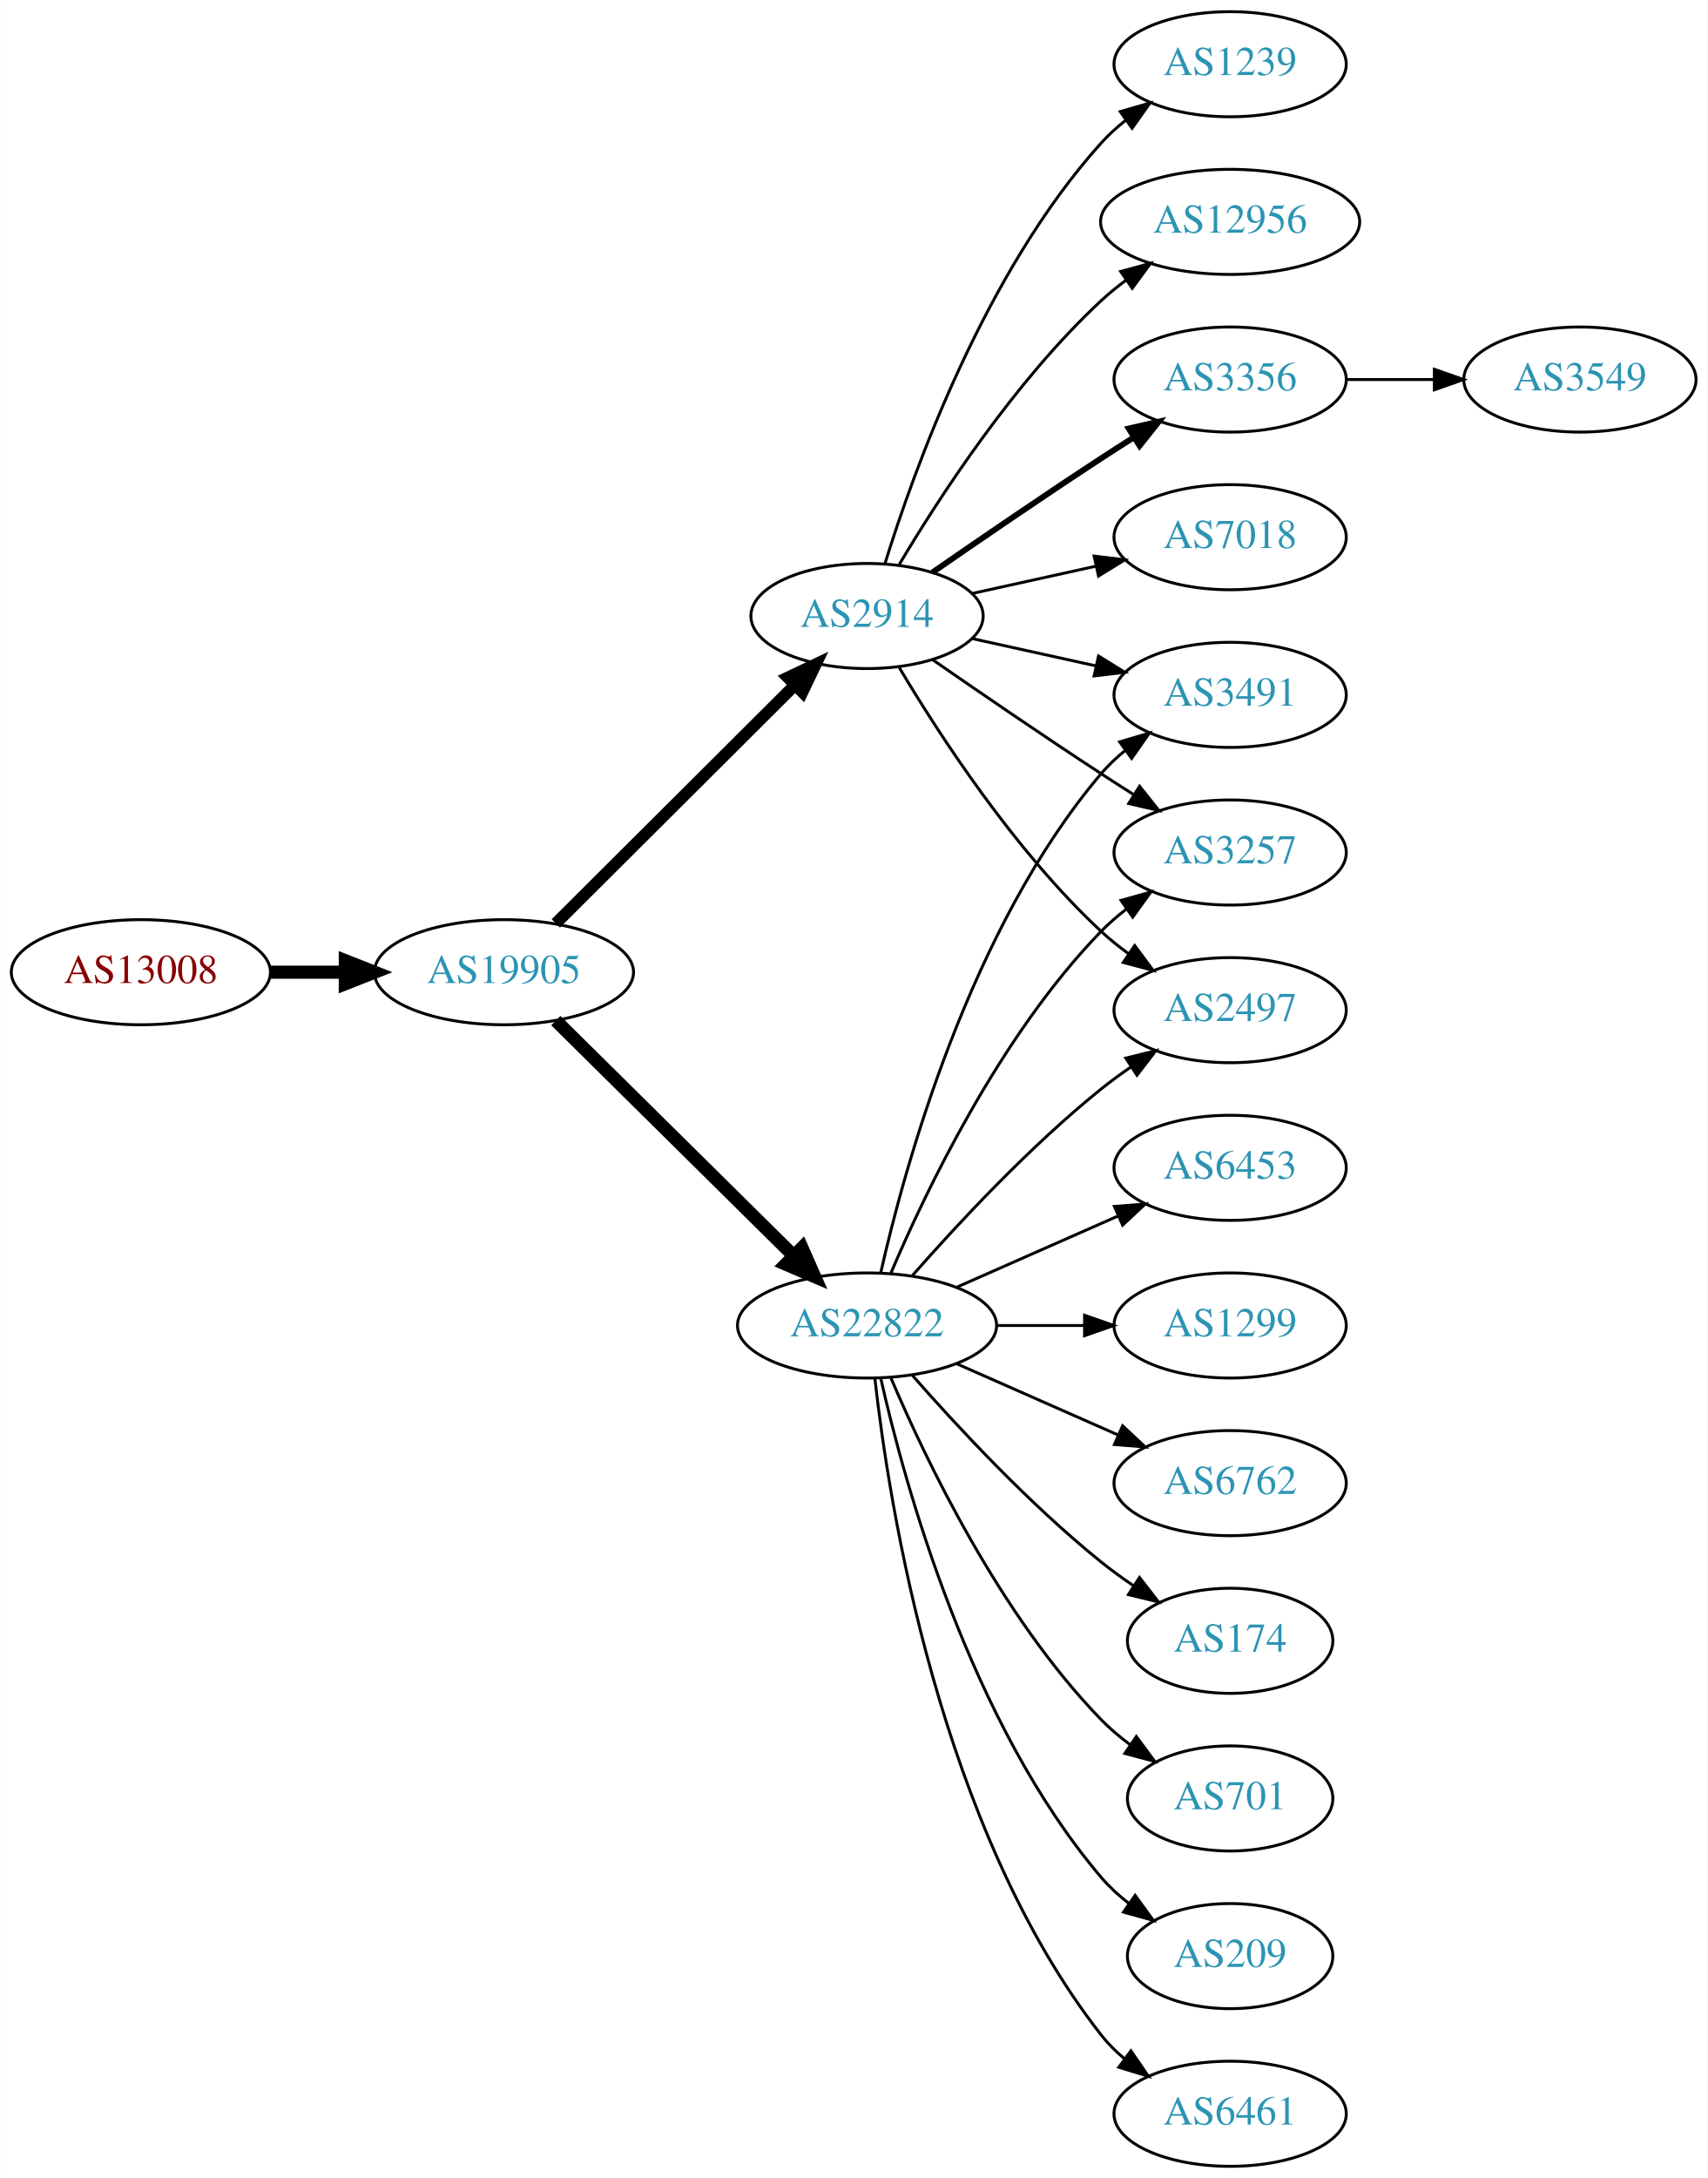
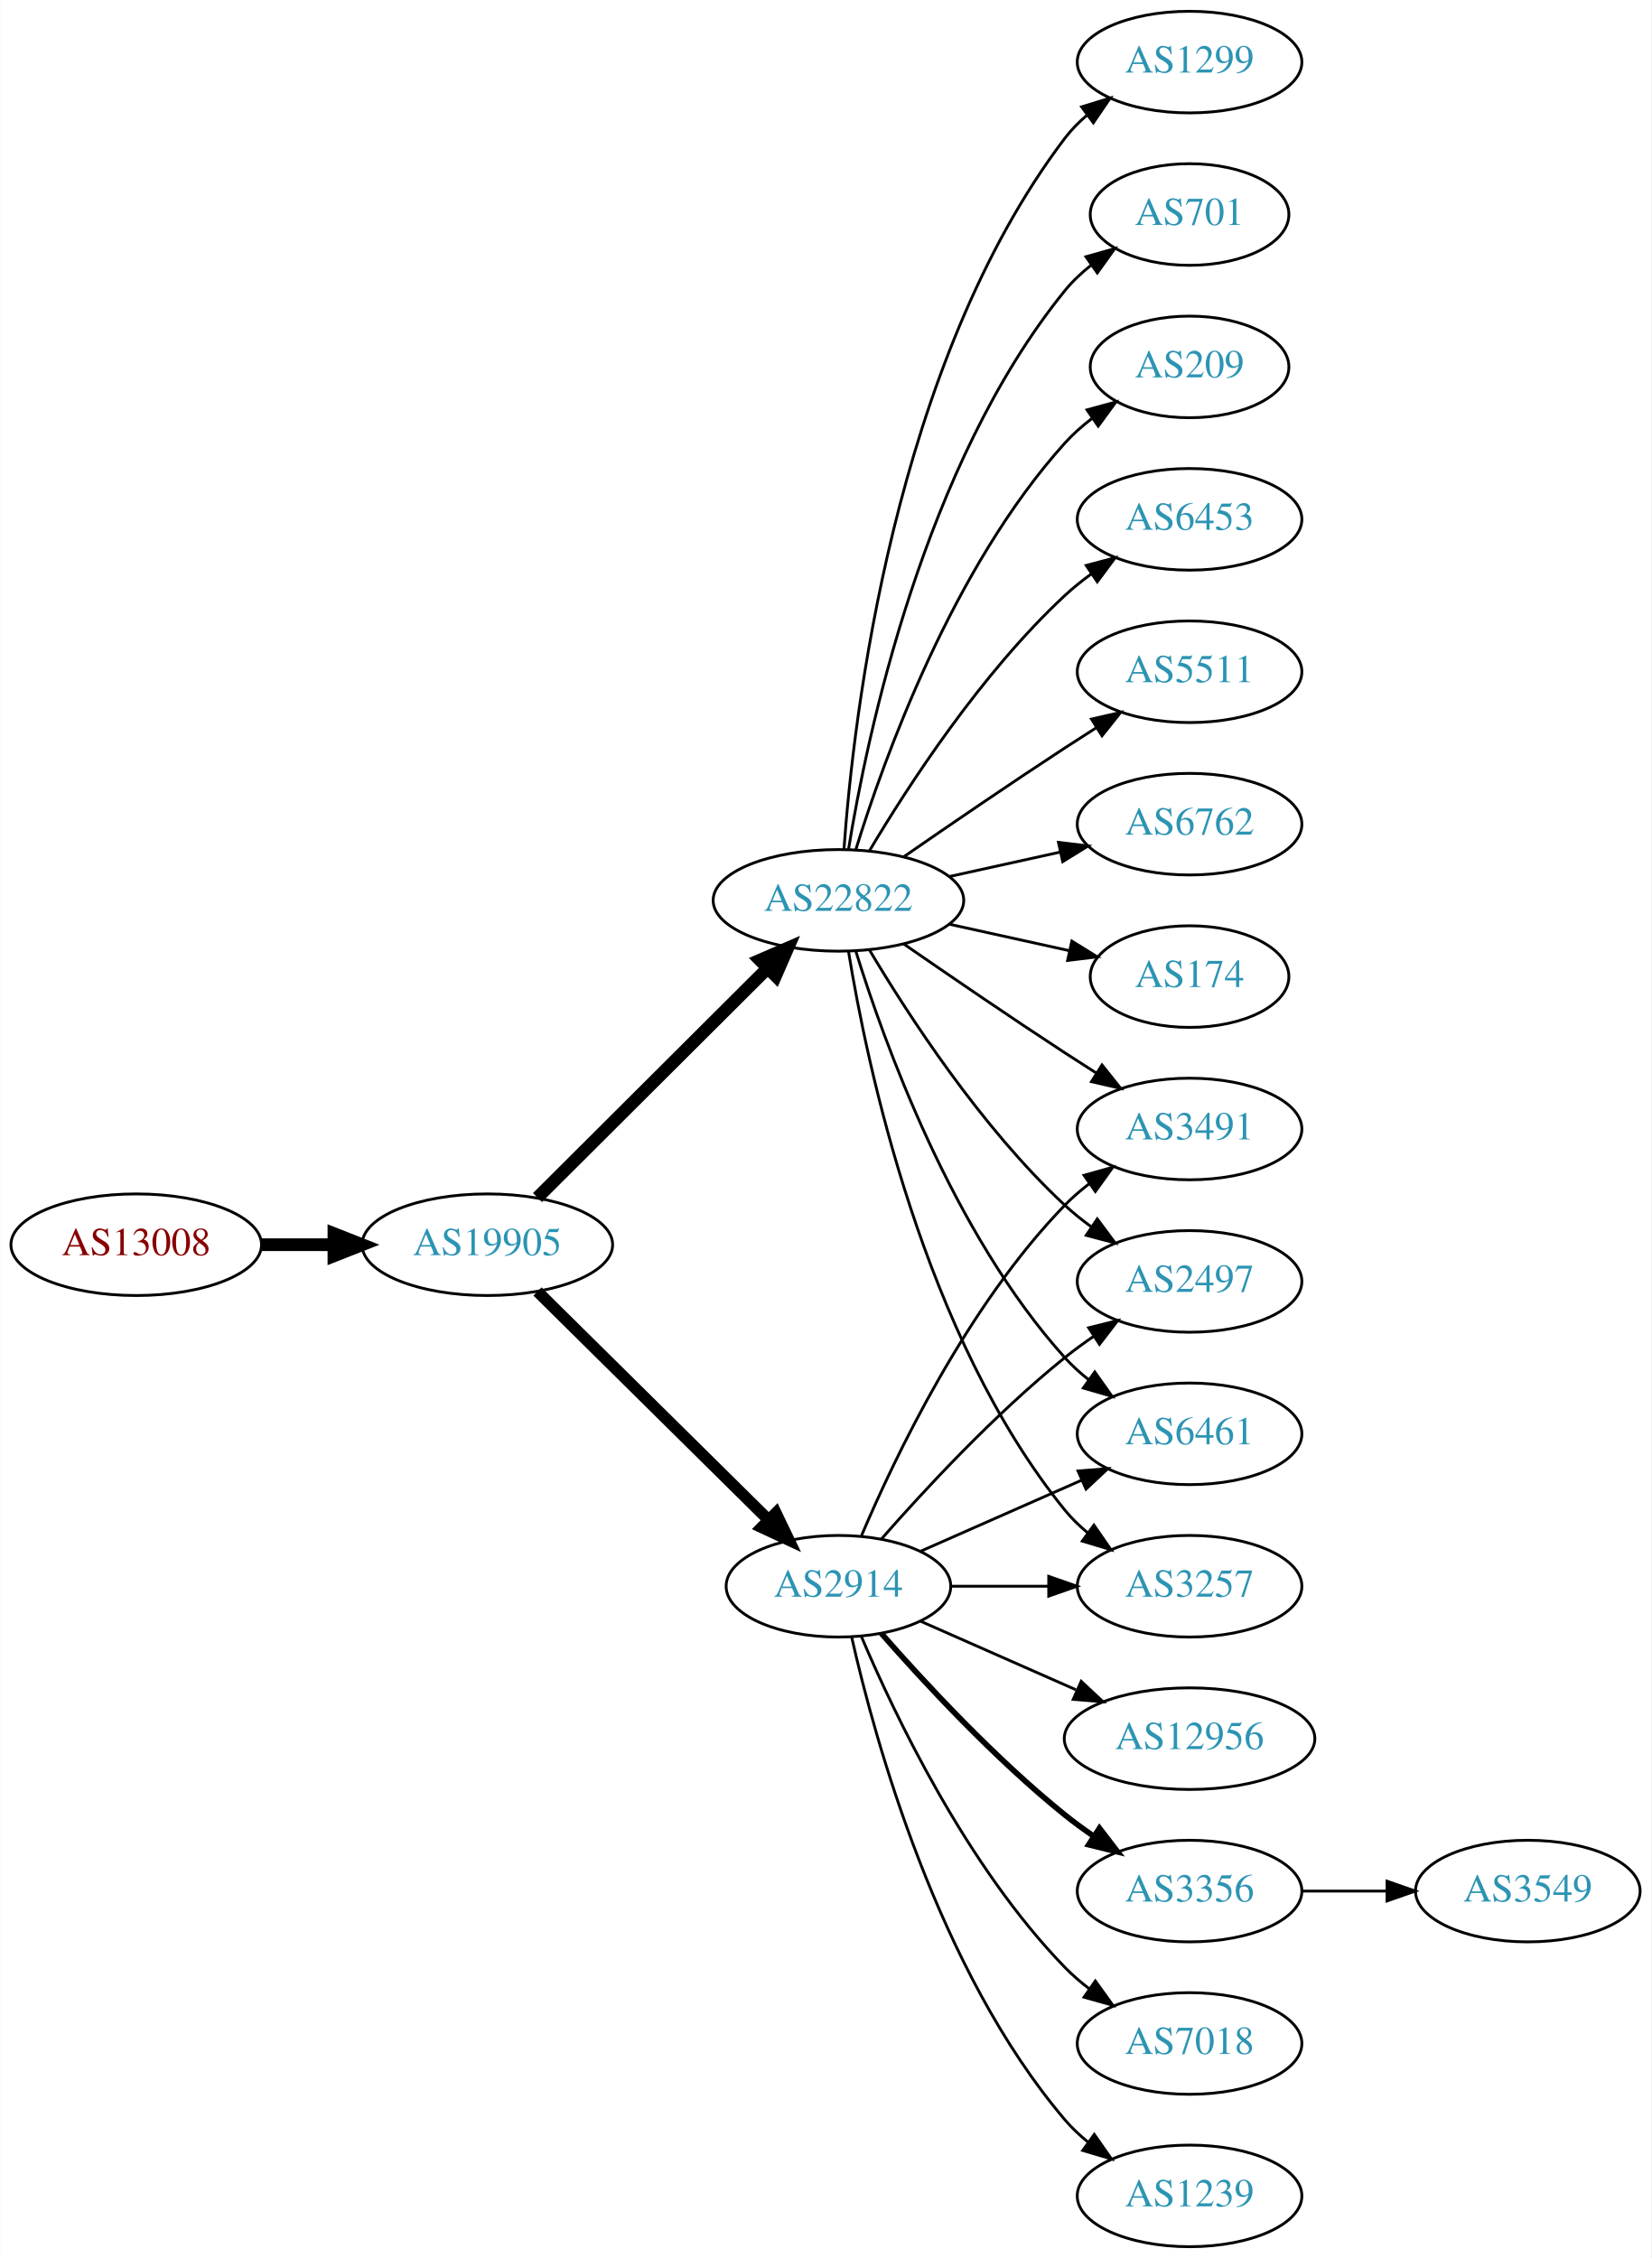
- <svg xmlns="http://www.w3.org/2000/svg" xmlns:xlink="http://www.w3.org/1999/xlink" width="585pt" height="746pt" viewBox="0.00 0.00 584.86 746.00">
-   <g id="graph0" class="graph" transform="scale(1 1) rotate(0) translate(4 742)">
-     <polygon fill="white" stroke="none" points="-4,4 -4,-742 580.862,-742 580.862,4 -4,4" />
+ <svg xmlns="http://www.w3.org/2000/svg" xmlns:xlink="http://www.w3.org/1999/xlink" width="585pt" height="800pt" viewBox="0.00 0.00 584.86 800.00">
+   <g id="graph0" class="graph" transform="scale(1 1) rotate(0) translate(4 796)">
+     <polygon fill="white" stroke="none" points="-4,4 -4,-796 580.862,-796 580.862,4 -4,4" />
    <g id="node1" class="node">
      <g id="a_node1">
        <a xlink:href="/asn/13008" xlink:title="AS13008 ~ Vienna, Austria [AT]">
-           <ellipse fill="#ffffff" stroke="black" cx="44.196" cy="-409" rx="44.393" ry="18" />
-           <text text-anchor="middle" x="44.196" y="-405.3" font-family="Times,serif" font-size="14.00" fill="#880000">AS13008</text>
+           <ellipse fill="#ffffff" stroke="black" cx="44.196" cy="-355" rx="44.393" ry="18" />
+           <text text-anchor="middle" x="44.196" y="-351.3" font-family="Times,serif" font-size="14.00" fill="#880000">AS13008</text>
        </a>
      </g>
    </g>
    <g id="node2" class="node">
      <g id="a_node2">
        <a xlink:href="/asn/19905" xlink:title="AS19905 ~ NeuStar, Inc. [US]">
-           <ellipse fill="#ffffff" stroke="black" cx="168.588" cy="-409" rx="44.393" ry="18" />
-           <text text-anchor="middle" x="168.588" y="-405.3" font-family="Times,serif" font-size="14.00" fill="#2c94b3">AS19905</text>
+           <ellipse fill="#ffffff" stroke="black" cx="168.588" cy="-355" rx="44.393" ry="18" />
+           <text text-anchor="middle" x="168.588" y="-351.3" font-family="Times,serif" font-size="14.00" fill="#2c94b3">AS19905</text>
        </a>
      </g>
    </g>
    <g id="edge1" class="edge">
-       <path fill="none" stroke="black" stroke-width="4.5" d="M88.692,-409C96.898,-409 105.569,-409 114.041,-409" />
-       <polygon fill="black" stroke="black" stroke-width="4.5" points="114.233,-412.938 124.233,-409 114.233,-405.063 114.233,-412.938" />
+       <path fill="none" stroke="black" stroke-width="4.5" d="M88.692,-355C96.898,-355 105.569,-355 114.041,-355" />
+       <polygon fill="black" stroke="black" stroke-width="4.5" points="114.233,-358.938 124.233,-355 114.233,-351.063 114.233,-358.938" />
    </g>
    <g id="node3" class="node">
      <g id="a_node3">
-         <a xlink:href="/asn/22822" xlink:title="AS22822 ~ Limelight Networks, Inc. [US]">
-           <ellipse fill="#ffffff" stroke="black" cx="292.98" cy="-288" rx="44.393" ry="18" />
-           <text text-anchor="middle" x="292.98" y="-284.3" font-family="Times,serif" font-size="14.00" fill="#2c94b3">AS22822</text>
+         <a xlink:href="/asn/2914" xlink:title="AS2914 ~ NTT America, Inc. [US]">
+           <ellipse fill="#ffffff" stroke="black" cx="292.98" cy="-234" rx="39.794" ry="18" />
+           <text text-anchor="middle" x="292.98" y="-230.3" font-family="Times,serif" font-size="14.00" fill="#2c94b3">AS2914</text>
        </a>
      </g>
    </g>
    <g id="edge2" class="edge">
-       <path fill="none" stroke="black" stroke-width="4.5" d="M186.35,-392.429C207.381,-371.637 243.602,-335.828 267.675,-312.029" />
-       <polygon fill="black" stroke="black" stroke-width="4.5" points="270.685,-314.59 275.029,-304.759 265.149,-308.989 270.685,-314.59" />
+       <path fill="none" stroke="black" stroke-width="4.091" d="M186.35,-338.429C207.499,-317.521 244.01,-281.425 268.079,-257.629" />
+       <polygon fill="black" stroke="black" stroke-width="4.091" points="270.827,-259.947 275.421,-250.371 265.793,-254.856 270.827,-259.947" />
    </g>
    <g id="node4" class="node">
      <g id="a_node4">
-         <a xlink:href="/asn/2914" xlink:title="AS2914 ~ NTT America, Inc. [US]">
-           <ellipse fill="#ffffff" stroke="black" cx="292.98" cy="-531" rx="39.794" ry="18" />
-           <text text-anchor="middle" x="292.98" y="-527.3" font-family="Times,serif" font-size="14.00" fill="#2c94b3">AS2914</text>
+         <a xlink:href="/asn/22822" xlink:title="AS22822 ~ Limelight Networks, Inc. [US]">
+           <ellipse fill="#ffffff" stroke="black" cx="292.98" cy="-477" rx="44.393" ry="18" />
+           <text text-anchor="middle" x="292.98" y="-473.3" font-family="Times,serif" font-size="14.00" fill="#2c94b3">AS22822</text>
        </a>
      </g>
    </g>
    <g id="edge3" class="edge">
-       <path fill="none" stroke="black" stroke-width="4.05" d="M186.35,-425.708C207.499,-446.789 244.01,-483.183 268.079,-507.175" />
-       <polygon fill="black" stroke="black" stroke-width="4.05" points="265.837,-509.944 275.421,-514.494 270.841,-504.924 265.837,-509.944" />
+       <path fill="none" stroke="black" stroke-width="4.5" d="M186.35,-371.708C207.381,-392.671 243.602,-428.777 267.675,-452.772" />
+       <polygon fill="black" stroke="black" stroke-width="4.5" points="265.166,-455.831 275.029,-460.103 270.726,-450.254 265.166,-455.831" />
+     </g>
+     <g id="node9" class="node">
+       <g id="a_node9">
+         <a xlink:href="/asn/3257" xlink:title="AS3257 ~ GTT [DE]">
+           <ellipse fill="#ffffff" stroke="black" cx="417.373" cy="-234" rx="39.794" ry="18" />
+           <text text-anchor="middle" x="417.373" y="-230.3" font-family="Times,serif" font-size="14.00" fill="#2c94b3">AS3257</text>
+         </a>
+       </g>
+     </g>
+     <g id="edge18" class="edge">
+       <path fill="none" stroke="black" d="M332.706,-234C343.644,-234 355.695,-234 367.161,-234" />
+       <polygon fill="black" stroke="black" points="367.479,-237.5 377.479,-234 367.479,-230.5 367.479,-237.5" />
+     </g>
+     <g id="node12" class="node">
+       <g id="a_node12">
+         <a xlink:href="/asn/3491" xlink:title="AS3491 ~ PCCW Global, Inc. [US]">
+           <ellipse fill="#ffffff" stroke="black" cx="417.373" cy="-396" rx="39.794" ry="18" />
+           <text text-anchor="middle" x="417.373" y="-392.3" font-family="Times,serif" font-size="14.00" fill="#2c94b3">AS3491</text>
+         </a>
+       </g>
+     </g>
+     <g id="edge21" class="edge">
+       <path fill="none" stroke="black" d="M301.171,-251.975C312.938,-279.682 338.512,-333.348 373.176,-369 375.797,-371.695 378.737,-374.239 381.82,-376.608" />
+       <polygon fill="black" stroke="black" points="379.986,-379.597 390.189,-382.455 383.995,-373.859 379.986,-379.597" />
+     </g>
+     <g id="node14" class="node">
+       <g id="a_node14">
+         <a xlink:href="/asn/2497" xlink:title="AS2497 ~ Internet Initiative Japan Inc. [JP]">
+           <ellipse fill="#ffffff" stroke="black" cx="417.373" cy="-342" rx="39.794" ry="18" />
+           <text text-anchor="middle" x="417.373" y="-338.3" font-family="Times,serif" font-size="14.00" fill="#2c94b3">AS2497</text>
+         </a>
+       </g>
+     </g>
+     <g id="edge17" class="edge">
+       <path fill="none" stroke="black" d="M308.133,-250.663C323.234,-267.894 348.355,-295.024 373.176,-315 376.432,-317.62 379.957,-320.192 383.542,-322.646" />
+       <polygon fill="black" stroke="black" points="381.629,-325.577 391.914,-328.121 385.46,-319.719 381.629,-325.577" />
+     </g>
+     <g id="node15" class="node">
+       <g id="a_node15">
+         <a xlink:href="/asn/6461" xlink:title="AS6461 ~ Zayo Bandwidth [US]">
+           <ellipse fill="#ffffff" stroke="black" cx="417.373" cy="-288" rx="39.794" ry="18" />
+           <text text-anchor="middle" x="417.373" y="-284.3" font-family="Times,serif" font-size="14.00" fill="#2c94b3">AS6461</text>
+         </a>
+       </g>
+     </g>
+     <g id="edge16" class="edge">
+       <path fill="none" stroke="black" d="M322.06,-246.389C339.008,-253.866 360.805,-263.483 379.174,-271.588" />
+       <polygon fill="black" stroke="black" points="377.862,-274.834 388.424,-275.669 380.688,-268.43 377.862,-274.834" />
+     </g>
+     <g id="node16" class="node">
+       <g id="a_node16">
+         <a xlink:href="/asn/3356" xlink:title="AS3356 ~ Level 3 Parent, LLC [US]">
+           <ellipse fill="#ffffff" stroke="black" cx="417.373" cy="-126" rx="39.794" ry="18" />
+           <text text-anchor="middle" x="417.373" y="-122.3" font-family="Times,serif" font-size="14.00" fill="#2c94b3">AS3356</text>
+         </a>
+       </g>
+     </g>
+     <g id="edge15" class="edge">
+       <path fill="none" stroke="black" stroke-width="2" d="M308.133,-217.337C323.234,-200.106 348.355,-172.976 373.176,-153 376.432,-150.38 379.957,-147.808 383.542,-145.354" />
+       <polygon fill="black" stroke="black" stroke-width="2" points="385.46,-148.281 391.914,-139.879 381.629,-142.423 385.46,-148.281" />
+     </g>
+     <g id="node17" class="node">
+       <g id="a_node17">
+         <a xlink:href="/asn/7018" xlink:title="AS7018 ~ AT&amp;T Services, Inc. [US]">
+           <ellipse fill="#ffffff" stroke="black" cx="417.373" cy="-72" rx="39.794" ry="18" />
+           <text text-anchor="middle" x="417.373" y="-68.3" font-family="Times,serif" font-size="14.00" fill="#2c94b3">AS7018</text>
+         </a>
+       </g>
+     </g>
+     <g id="edge19" class="edge">
+       <path fill="none" stroke="black" d="M301.171,-216.025C312.938,-188.318 338.512,-134.652 373.176,-99 375.797,-96.305 378.737,-93.761 381.82,-91.392" />
+       <polygon fill="black" stroke="black" points="383.995,-94.141 390.189,-85.545 379.986,-88.403 383.995,-94.141" />
+     </g>
+     <g id="node18" class="node">
+       <g id="a_node18">
+         <a xlink:href="/asn/1239" xlink:title="AS1239 ~ Sprint [US]">
+           <ellipse fill="#ffffff" stroke="black" cx="417.373" cy="-18" rx="39.794" ry="18" />
+           <text text-anchor="middle" x="417.373" y="-14.3" font-family="Times,serif" font-size="14.00" fill="#2c94b3">AS1239</text>
+         </a>
+       </g>
+     </g>
+     <g id="edge20" class="edge">
+       <path fill="none" stroke="black" d="M297.674,-215.925C305.814,-179.852 328.247,-97.86 373.176,-45 375.611,-42.136 378.427,-39.479 381.432,-37.039" />
+       <polygon fill="black" stroke="black" points="383.62,-39.776 389.692,-31.094 379.531,-34.095 383.62,-39.776" />
+     </g>
+     <g id="node19" class="node">
+       <g id="a_node19">
+         <a xlink:href="/asn/12956" xlink:title="AS12956 ~ TELXIUS [ES]">
+           <ellipse fill="#ffffff" stroke="black" cx="417.373" cy="-180" rx="44.393" ry="18" />
+           <text text-anchor="middle" x="417.373" y="-176.3" font-family="Times,serif" font-size="14.00" fill="#2c94b3">AS12956</text>
+         </a>
+       </g>
+     </g>
+     <g id="edge22" class="edge">
+       <path fill="none" stroke="black" d="M322.06,-221.611C338.376,-214.413 359.186,-205.231 377.106,-197.325" />
+       <polygon fill="black" stroke="black" points="378.981,-200.323 386.717,-193.084 376.155,-193.919 378.981,-200.323" />
    </g>
    <g id="node5" class="node">
      <g id="a_node5">
        <a xlink:href="/asn/6453" xlink:title="AS6453 ~ TATA COMMUNICATIONS (AMERICA) INC [US]">
-           <ellipse fill="#ffffff" stroke="black" cx="417.373" cy="-342" rx="39.794" ry="18" />
-           <text text-anchor="middle" x="417.373" y="-338.3" font-family="Times,serif" font-size="14.00" fill="#2c94b3">AS6453</text>
+           <ellipse fill="#ffffff" stroke="black" cx="417.373" cy="-612" rx="39.794" ry="18" />
+           <text text-anchor="middle" x="417.373" y="-608.3" font-family="Times,serif" font-size="14.00" fill="#2c94b3">AS6453</text>
        </a>
      </g>
    </g>
    <g id="edge4" class="edge">
-       <path fill="none" stroke="black" d="M323.608,-301.072C340.203,-308.393 361.062,-317.597 378.795,-325.421" />
-       <polygon fill="black" stroke="black" points="377.717,-328.77 388.279,-329.605 380.543,-322.366 377.717,-328.77" />
+       <path fill="none" stroke="black" d="M304.026,-494.671C317.597,-517.472 343.529,-557.472 373.176,-585 376.083,-587.699 379.296,-590.28 382.62,-592.703" />
+       <polygon fill="black" stroke="black" points="380.755,-595.667 390.998,-598.375 384.679,-589.87 380.755,-595.667" />
    </g>
    <g id="node6" class="node">
      <g id="a_node6">
-         <a xlink:href="/asn/1299" xlink:title="AS1299 ~ Telia Carrier [EU]">
-           <ellipse fill="#ffffff" stroke="black" cx="417.373" cy="-288" rx="39.794" ry="18" />
-           <text text-anchor="middle" x="417.373" y="-284.3" font-family="Times,serif" font-size="14.00" fill="#2c94b3">AS1299</text>
+         <a xlink:href="/asn/5511" xlink:title="AS5511 ~ Orange S.A. [FR]">
+           <ellipse fill="#ffffff" stroke="black" cx="417.373" cy="-558" rx="39.794" ry="18" />
+           <text text-anchor="middle" x="417.373" y="-554.3" font-family="Times,serif" font-size="14.00" fill="#2c94b3">AS5511</text>
        </a>
      </g>
    </g>
    <g id="edge5" class="edge">
-       <path fill="none" stroke="black" d="M337.476,-288C347.165,-288 357.502,-288 367.394,-288" />
-       <polygon fill="black" stroke="black" points="367.497,-291.5 377.497,-288 367.497,-284.5 367.497,-291.5" />
+       <path fill="none" stroke="black" d="M316.011,-492.367C331.813,-503.305 353.67,-518.261 373.176,-531 376.758,-533.339 380.529,-535.759 384.289,-538.144" />
+       <polygon fill="black" stroke="black" points="382.623,-541.231 392.95,-543.596 386.352,-535.307 382.623,-541.231" />
    </g>
    <g id="node7" class="node">
      <g id="a_node7">
-         <a xlink:href="/asn/3491" xlink:title="AS3491 ~ PCCW Global, Inc. [US]">
+         <a xlink:href="/asn/6762" xlink:title="AS6762 ~ TELECOM ITALIA SPARKLE S.p.A. [IT]">
          <ellipse fill="#ffffff" stroke="black" cx="417.373" cy="-504" rx="39.794" ry="18" />
-           <text text-anchor="middle" x="417.373" y="-500.3" font-family="Times,serif" font-size="14.00" fill="#2c94b3">AS3491</text>
+           <text text-anchor="middle" x="417.373" y="-500.3" font-family="Times,serif" font-size="14.00" fill="#2c94b3">AS6762</text>
        </a>
      </g>
    </g>
    <g id="edge6" class="edge">
-       <path fill="none" stroke="black" d="M297.674,-306.075C305.814,-342.148 328.247,-424.14 373.176,-477 375.611,-479.864 378.427,-482.521 381.432,-484.961" />
-       <polygon fill="black" stroke="black" points="379.531,-487.905 389.692,-490.906 383.62,-482.224 379.531,-487.905" />
+       <path fill="none" stroke="black" d="M332.37,-485.469C344.761,-488.202 358.608,-491.257 371.429,-494.085" />
+       <polygon fill="black" stroke="black" points="370.924,-497.558 381.443,-496.295 372.432,-490.722 370.924,-497.558" />
    </g>
    <g id="node8" class="node">
      <g id="a_node8">
-         <a xlink:href="/asn/3257" xlink:title="AS3257 ~ GTT [DE]">
-           <ellipse fill="#ffffff" stroke="black" cx="417.373" cy="-450" rx="39.794" ry="18" />
-           <text text-anchor="middle" x="417.373" y="-446.3" font-family="Times,serif" font-size="14.00" fill="#2c94b3">AS3257</text>
+         <a xlink:href="/asn/174" xlink:title="AS174 ~ Cogent Communications [US]">
+           <ellipse fill="#ffffff" stroke="black" cx="417.373" cy="-450" rx="35.194" ry="18" />
+           <text text-anchor="middle" x="417.373" y="-446.3" font-family="Times,serif" font-size="14.00" fill="#2c94b3">AS174</text>
        </a>
      </g>
    </g>
    <g id="edge7" class="edge">
-       <path fill="none" stroke="black" d="M301.171,-305.975C312.938,-333.682 338.512,-387.348 373.176,-423 375.797,-425.695 378.737,-428.239 381.82,-430.608" />
-       <polygon fill="black" stroke="black" points="379.986,-433.597 390.189,-436.455 383.995,-427.859 379.986,-433.597" />
-     </g>
-     <g id="node9" class="node">
-       <g id="a_node9">
-         <a xlink:href="/asn/6762" xlink:title="AS6762 ~ TELECOM ITALIA SPARKLE S.p.A. [IT]">
-           <ellipse fill="#ffffff" stroke="black" cx="417.373" cy="-234" rx="39.794" ry="18" />
-           <text text-anchor="middle" x="417.373" y="-230.3" font-family="Times,serif" font-size="14.00" fill="#2c94b3">AS6762</text>
-         </a>
-       </g>
+       <path fill="none" stroke="black" d="M332.37,-468.531C345.778,-465.573 360.89,-462.24 374.562,-459.224" />
+       <polygon fill="black" stroke="black" points="375.673,-462.563 384.684,-456.99 374.165,-455.727 375.673,-462.563" />
    </g>
    <g id="edge8" class="edge">
-       <path fill="none" stroke="black" d="M323.608,-274.928C340.203,-267.607 361.062,-258.403 378.795,-250.579" />
-       <polygon fill="black" stroke="black" points="380.543,-253.634 388.279,-246.395 377.717,-247.23 380.543,-253.634" />
+       <path fill="none" stroke="black" d="M296.561,-458.822C303.016,-419.003 323.088,-322.714 373.176,-261 375.545,-258.082 378.318,-255.388 381.295,-252.925" />
+       <polygon fill="black" stroke="black" points="383.486,-255.659 389.517,-246.948 379.371,-249.997 383.486,-255.659" />
    </g>
    <g id="node10" class="node">
      <g id="a_node10">
-         <a xlink:href="/asn/174" xlink:title="AS174 ~ Cogent Communications [US]">
-           <ellipse fill="#ffffff" stroke="black" cx="417.373" cy="-180" rx="35.194" ry="18" />
-           <text text-anchor="middle" x="417.373" y="-176.3" font-family="Times,serif" font-size="14.00" fill="#2c94b3">AS174</text>
+         <a xlink:href="/asn/1299" xlink:title="AS1299 ~ Telia Carrier [EU]">
+           <ellipse fill="#ffffff" stroke="black" cx="417.373" cy="-774" rx="39.794" ry="18" />
+           <text text-anchor="middle" x="417.373" y="-770.3" font-family="Times,serif" font-size="14.00" fill="#2c94b3">AS1299</text>
        </a>
      </g>
    </g>
    <g id="edge9" class="edge">
-       <path fill="none" stroke="black" d="M308.413,-271.017C323.544,-253.771 348.509,-226.852 373.176,-207 376.682,-204.179 380.5,-201.413 384.368,-198.792" />
-       <polygon fill="black" stroke="black" points="386.325,-201.694 392.813,-193.318 382.518,-195.82 386.325,-201.694" />
+       <path fill="none" stroke="black" d="M294.929,-495.036C298.215,-541.457 312.525,-667.007 373.176,-747 375.447,-749.995 378.155,-752.74 381.091,-755.235" />
+       <polygon fill="black" stroke="black" points="379.131,-758.138 389.256,-761.256 383.285,-752.504 379.131,-758.138" />
    </g>
    <g id="node11" class="node">
      <g id="a_node11">
        <a xlink:href="/asn/701" xlink:title="AS701 ~ UUNET [US]">
-           <ellipse fill="#ffffff" stroke="black" cx="417.373" cy="-126" rx="35.194" ry="18" />
-           <text text-anchor="middle" x="417.373" y="-122.3" font-family="Times,serif" font-size="14.00" fill="#2c94b3">AS701</text>
+           <ellipse fill="#ffffff" stroke="black" cx="417.373" cy="-720" rx="35.194" ry="18" />
+           <text text-anchor="middle" x="417.373" y="-716.3" font-family="Times,serif" font-size="14.00" fill="#2c94b3">AS701</text>
        </a>
      </g>
    </g>
    <g id="edge10" class="edge">
-       <path fill="none" stroke="black" d="M301.171,-270.025C312.938,-242.318 338.512,-188.652 373.176,-153 376.159,-149.933 379.556,-147.06 383.106,-144.419" />
-       <polygon fill="black" stroke="black" points="385.233,-147.205 391.54,-138.692 381.301,-141.414 385.233,-147.205" />
-     </g>
-     <g id="node12" class="node">
-       <g id="a_node12">
-         <a xlink:href="/asn/209" xlink:title="AS209 ~ CenturyLink Communications, LLC [US]">
-           <ellipse fill="#ffffff" stroke="black" cx="417.373" cy="-72" rx="35.194" ry="18" />
-           <text text-anchor="middle" x="417.373" y="-68.3" font-family="Times,serif" font-size="14.00" fill="#2c94b3">AS209</text>
-         </a>
-       </g>
+       <path fill="none" stroke="black" d="M296.561,-495.178C303.016,-534.997 323.088,-631.286 373.176,-693 375.873,-696.322 379.092,-699.352 382.541,-702.083" />
+       <polygon fill="black" stroke="black" points="380.666,-705.043 390.867,-707.906 384.678,-699.307 380.666,-705.043" />
    </g>
    <g id="edge11" class="edge">
-       <path fill="none" stroke="black" d="M297.674,-269.925C305.814,-233.852 328.247,-151.86 373.176,-99 375.947,-95.74 379.213,-92.748 382.688,-90.04" />
-       <polygon fill="black" stroke="black" points="384.824,-92.818 391.042,-84.24 380.832,-87.068 384.824,-92.818" />
+       <path fill="none" stroke="black" d="M316.011,-461.633C331.813,-450.695 353.67,-435.739 373.176,-423 376.758,-420.661 380.529,-418.241 384.289,-415.856" />
+       <polygon fill="black" stroke="black" points="386.352,-418.693 392.95,-410.404 382.623,-412.769 386.352,-418.693" />
    </g>
    <g id="node13" class="node">
      <g id="a_node13">
-         <a xlink:href="/asn/2497" xlink:title="AS2497 ~ Internet Initiative Japan Inc. [JP]">
-           <ellipse fill="#ffffff" stroke="black" cx="417.373" cy="-396" rx="39.794" ry="18" />
-           <text text-anchor="middle" x="417.373" y="-392.3" font-family="Times,serif" font-size="14.00" fill="#2c94b3">AS2497</text>
+         <a xlink:href="/asn/209" xlink:title="AS209 ~ CenturyLink Communications, LLC [US]">
+           <ellipse fill="#ffffff" stroke="black" cx="417.373" cy="-666" rx="35.194" ry="18" />
+           <text text-anchor="middle" x="417.373" y="-662.3" font-family="Times,serif" font-size="14.00" fill="#2c94b3">AS209</text>
        </a>
      </g>
    </g>
    <g id="edge12" class="edge">
-       <path fill="none" stroke="black" d="M308.413,-304.983C323.544,-322.229 348.509,-349.148 373.176,-369 376.432,-371.62 379.957,-374.192 383.542,-376.646" />
-       <polygon fill="black" stroke="black" points="381.629,-379.577 391.914,-382.121 385.46,-373.719 381.629,-379.577" />
-     </g>
-     <g id="node14" class="node">
-       <g id="a_node14">
-         <a xlink:href="/asn/6461" xlink:title="AS6461 ~ Zayo Bandwidth [US]">
-           <ellipse fill="#ffffff" stroke="black" cx="417.373" cy="-18" rx="39.794" ry="18" />
-           <text text-anchor="middle" x="417.373" y="-14.3" font-family="Times,serif" font-size="14.00" fill="#2c94b3">AS6461</text>
-         </a>
-       </g>
+       <path fill="none" stroke="black" d="M299.118,-494.94C309.021,-526.979 333.359,-594.812 373.176,-639 376.04,-642.178 379.364,-645.119 382.872,-647.8" />
+       <polygon fill="black" stroke="black" points="381.038,-650.786 391.261,-653.569 385.005,-645.018 381.038,-650.786" />
    </g>
    <g id="edge13" class="edge">
-       <path fill="none" stroke="black" d="M295.66,-269.871C300.49,-226.632 317.831,-115.784 373.176,-45 375.492,-42.039 378.229,-39.317 381.184,-36.836" />
-       <polygon fill="black" stroke="black" points="383.377,-39.568 389.375,-30.835 379.239,-33.922 383.377,-39.568" />
-     </g>
-     <g id="edge19" class="edge">
-       <path fill="none" stroke="black" d="M329.053,-523.263C342.24,-520.354 357.42,-517.005 371.386,-513.924" />
-       <polygon fill="black" stroke="black" points="372.284,-517.31 381.295,-511.738 370.776,-510.475 372.284,-517.31" />
-     </g>
-     <g id="edge20" class="edge">
-       <path fill="none" stroke="black" d="M315.337,-516.099C331.188,-505.123 353.391,-489.921 373.176,-477 376.758,-474.661 380.529,-472.241 384.289,-469.856" />
-       <polygon fill="black" stroke="black" points="386.352,-472.693 392.95,-464.404 382.623,-466.769 386.352,-472.693" />
-     </g>
-     <g id="edge15" class="edge">
-       <path fill="none" stroke="black" d="M304.026,-513.329C317.597,-490.528 343.529,-450.528 373.176,-423 376.083,-420.301 379.296,-417.72 382.62,-415.297" />
-       <polygon fill="black" stroke="black" points="384.679,-418.13 390.998,-409.625 380.755,-412.333 384.679,-418.13" />
-     </g>
-     <g id="node15" class="node">
-       <g id="a_node15">
-         <a xlink:href="/asn/3356" xlink:title="AS3356 ~ Level 3 Parent, LLC [US]">
-           <ellipse fill="#ffffff" stroke="black" cx="417.373" cy="-612" rx="39.794" ry="18" />
-           <text text-anchor="middle" x="417.373" y="-608.3" font-family="Times,serif" font-size="14.00" fill="#2c94b3">AS3356</text>
-         </a>
-       </g>
+       <path fill="none" stroke="black" d="M304.026,-459.329C317.597,-436.528 343.529,-396.528 373.176,-369 376.083,-366.301 379.296,-363.72 382.62,-361.297" />
+       <polygon fill="black" stroke="black" points="384.679,-364.13 390.998,-355.625 380.755,-358.333 384.679,-364.13" />
    </g>
    <g id="edge14" class="edge">
-       <path fill="none" stroke="black" stroke-width="2" d="M315.337,-545.901C331.188,-556.877 353.391,-572.079 373.176,-585 376.758,-587.339 380.529,-589.759 384.289,-592.144" />
-       <polygon fill="black" stroke="black" stroke-width="2" points="382.623,-595.231 392.95,-597.596 386.352,-589.307 382.623,-595.231" />
-     </g>
-     <g id="node16" class="node">
-       <g id="a_node16">
-         <a xlink:href="/asn/7018" xlink:title="AS7018 ~ AT&amp;T Services, Inc. [US]">
-           <ellipse fill="#ffffff" stroke="black" cx="417.373" cy="-558" rx="39.794" ry="18" />
-           <text text-anchor="middle" x="417.373" y="-554.3" font-family="Times,serif" font-size="14.00" fill="#2c94b3">AS7018</text>
-         </a>
-       </g>
-     </g>
-     <g id="edge16" class="edge">
-       <path fill="none" stroke="black" d="M329.053,-538.737C342.24,-541.646 357.42,-544.995 371.386,-548.076" />
-       <polygon fill="black" stroke="black" points="370.776,-551.525 381.295,-550.262 372.284,-544.69 370.776,-551.525" />
-     </g>
-     <g id="node17" class="node">
-       <g id="a_node17">
-         <a xlink:href="/asn/1239" xlink:title="AS1239 ~ Sprint [US]">
-           <ellipse fill="#ffffff" stroke="black" cx="417.373" cy="-720" rx="39.794" ry="18" />
-           <text text-anchor="middle" x="417.373" y="-716.3" font-family="Times,serif" font-size="14.00" fill="#2c94b3">AS1239</text>
-         </a>
-       </g>
-     </g>
-     <g id="edge17" class="edge">
-       <path fill="none" stroke="black" d="M299.118,-548.94C309.021,-580.979 333.359,-648.812 373.176,-693 375.693,-695.792 378.564,-698.401 381.603,-700.812" />
-       <polygon fill="black" stroke="black" points="379.732,-703.776 389.911,-706.715 383.786,-698.07 379.732,-703.776" />
-     </g>
-     <g id="node18" class="node">
-       <g id="a_node18">
-         <a xlink:href="/asn/12956" xlink:title="AS12956 ~ TELXIUS [ES]">
-           <ellipse fill="#ffffff" stroke="black" cx="417.373" cy="-666" rx="44.393" ry="18" />
-           <text text-anchor="middle" x="417.373" y="-662.3" font-family="Times,serif" font-size="14.00" fill="#2c94b3">AS12956</text>
-         </a>
-       </g>
-     </g>
-     <g id="edge18" class="edge">
-       <path fill="none" stroke="black" d="M304.026,-548.671C317.597,-571.472 343.529,-611.472 373.176,-639 375.783,-641.42 378.637,-643.746 381.595,-645.948" />
-       <polygon fill="black" stroke="black" points="379.873,-649.012 390.095,-651.8 383.843,-643.246 379.873,-649.012" />
-     </g>
-     <g id="node19" class="node">
-       <g id="a_node19">
+       <path fill="none" stroke="black" d="M299.118,-459.06C309.021,-427.021 333.359,-359.188 373.176,-315 375.693,-312.208 378.564,-309.599 381.603,-307.188" />
+       <polygon fill="black" stroke="black" points="383.786,-309.93 389.911,-301.285 379.732,-304.224 383.786,-309.93" />
+     </g>
+     <g id="node20" class="node">
+       <g id="a_node20">
        <a xlink:href="/asn/3549" xlink:title="AS3549 ~ Level 3 Parent, LLC [US]">
-           <ellipse fill="#ffffff" stroke="black" cx="537.215" cy="-612" rx="39.794" ry="18" />
-           <text text-anchor="middle" x="537.215" y="-608.3" font-family="Times,serif" font-size="14.00" fill="#2c94b3">AS3549</text>
-         </a>
-       </g>
-     </g>
-     <g id="edge21" class="edge">
-       <path fill="none" stroke="black" d="M457.285,-612C466.839,-612 477.188,-612 487.151,-612" />
-       <polygon fill="black" stroke="black" points="487.343,-615.5 497.343,-612 487.343,-608.5 487.343,-615.5" />
+           <ellipse fill="#ffffff" stroke="black" cx="537.215" cy="-126" rx="39.794" ry="18" />
+           <text text-anchor="middle" x="537.215" y="-122.3" font-family="Times,serif" font-size="14.00" fill="#2c94b3">AS3549</text>
+         </a>
+       </g>
+     </g>
+     <g id="edge23" class="edge">
+       <path fill="none" stroke="black" d="M457.285,-126C466.839,-126 477.188,-126 487.151,-126" />
+       <polygon fill="black" stroke="black" points="487.343,-129.5 497.343,-126 487.343,-122.5 487.343,-129.5" />
    </g>
  </g>
</svg>
